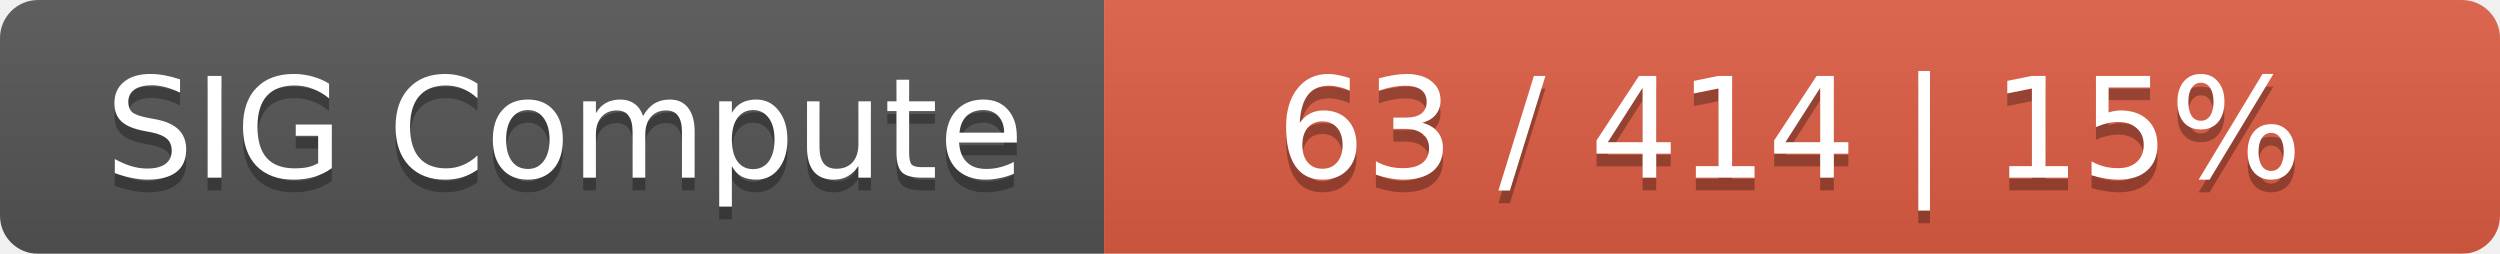
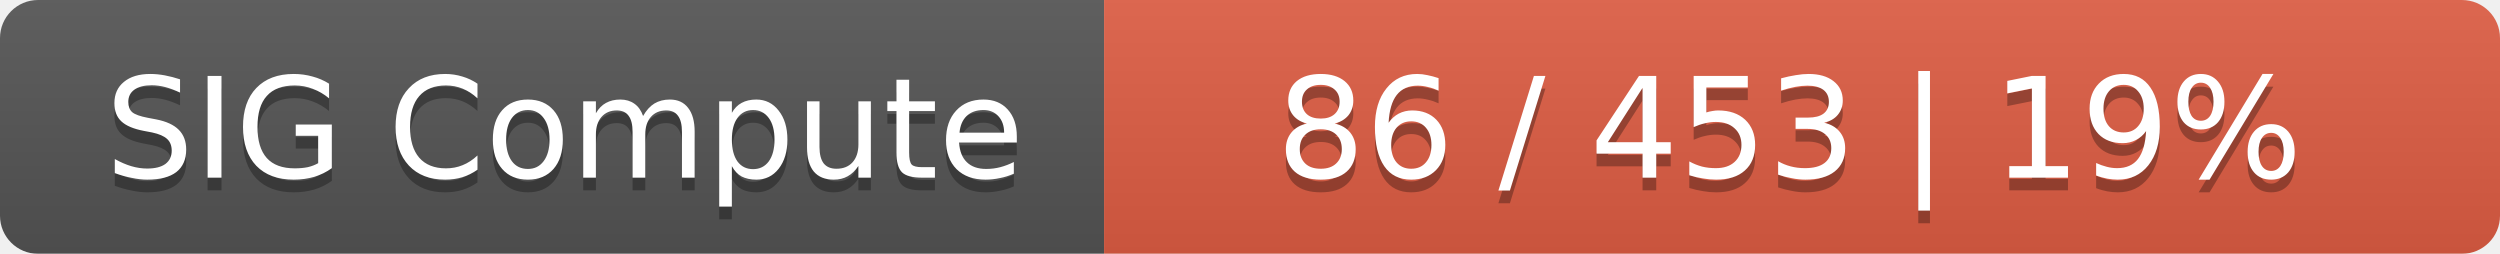
<svg xmlns="http://www.w3.org/2000/svg" width="197" height="20">
  <linearGradient id="smooth" x2="0" y2="100%">
    <stop offset="0" stop-color="#bbb" stop-opacity=".1" />
    <stop offset="1" stop-opacity=".1" />
  </linearGradient>
  <mask id="round">
    <rect width="197" height="20" rx="3" fill="#fff" />
  </mask>
  <g mask="url(#round)">
    <rect width="87" height="20" fill="#555" />
    <rect x="87" width="110" height="20" fill="#e05d44" />
    <rect width="197" height="20" fill="url(#smooth)" />
  </g>
  <g fill="#fff" text-anchor="middle" font-family="DejaVu Sans,Verdana,Geneva,sans-serif" font-size="11">
    <text x="44.5" y="15" fill="#010101" fill-opacity=".3">SIG Compute</text>
    <text x="44.5" y="14">SIG Compute</text>
-     <text x="141" y="15" fill="#010101" fill-opacity=".3">63 / 414    |    15%</text>
-     <text x="141" y="14">63 / 414    |    15%</text>
+     <text x="141" y="15" fill="#010101" fill-opacity=".3">86 / 453    |    19%</text>
+     <text x="141" y="14">86 / 453    |    19%</text>
  </g>
</svg>
